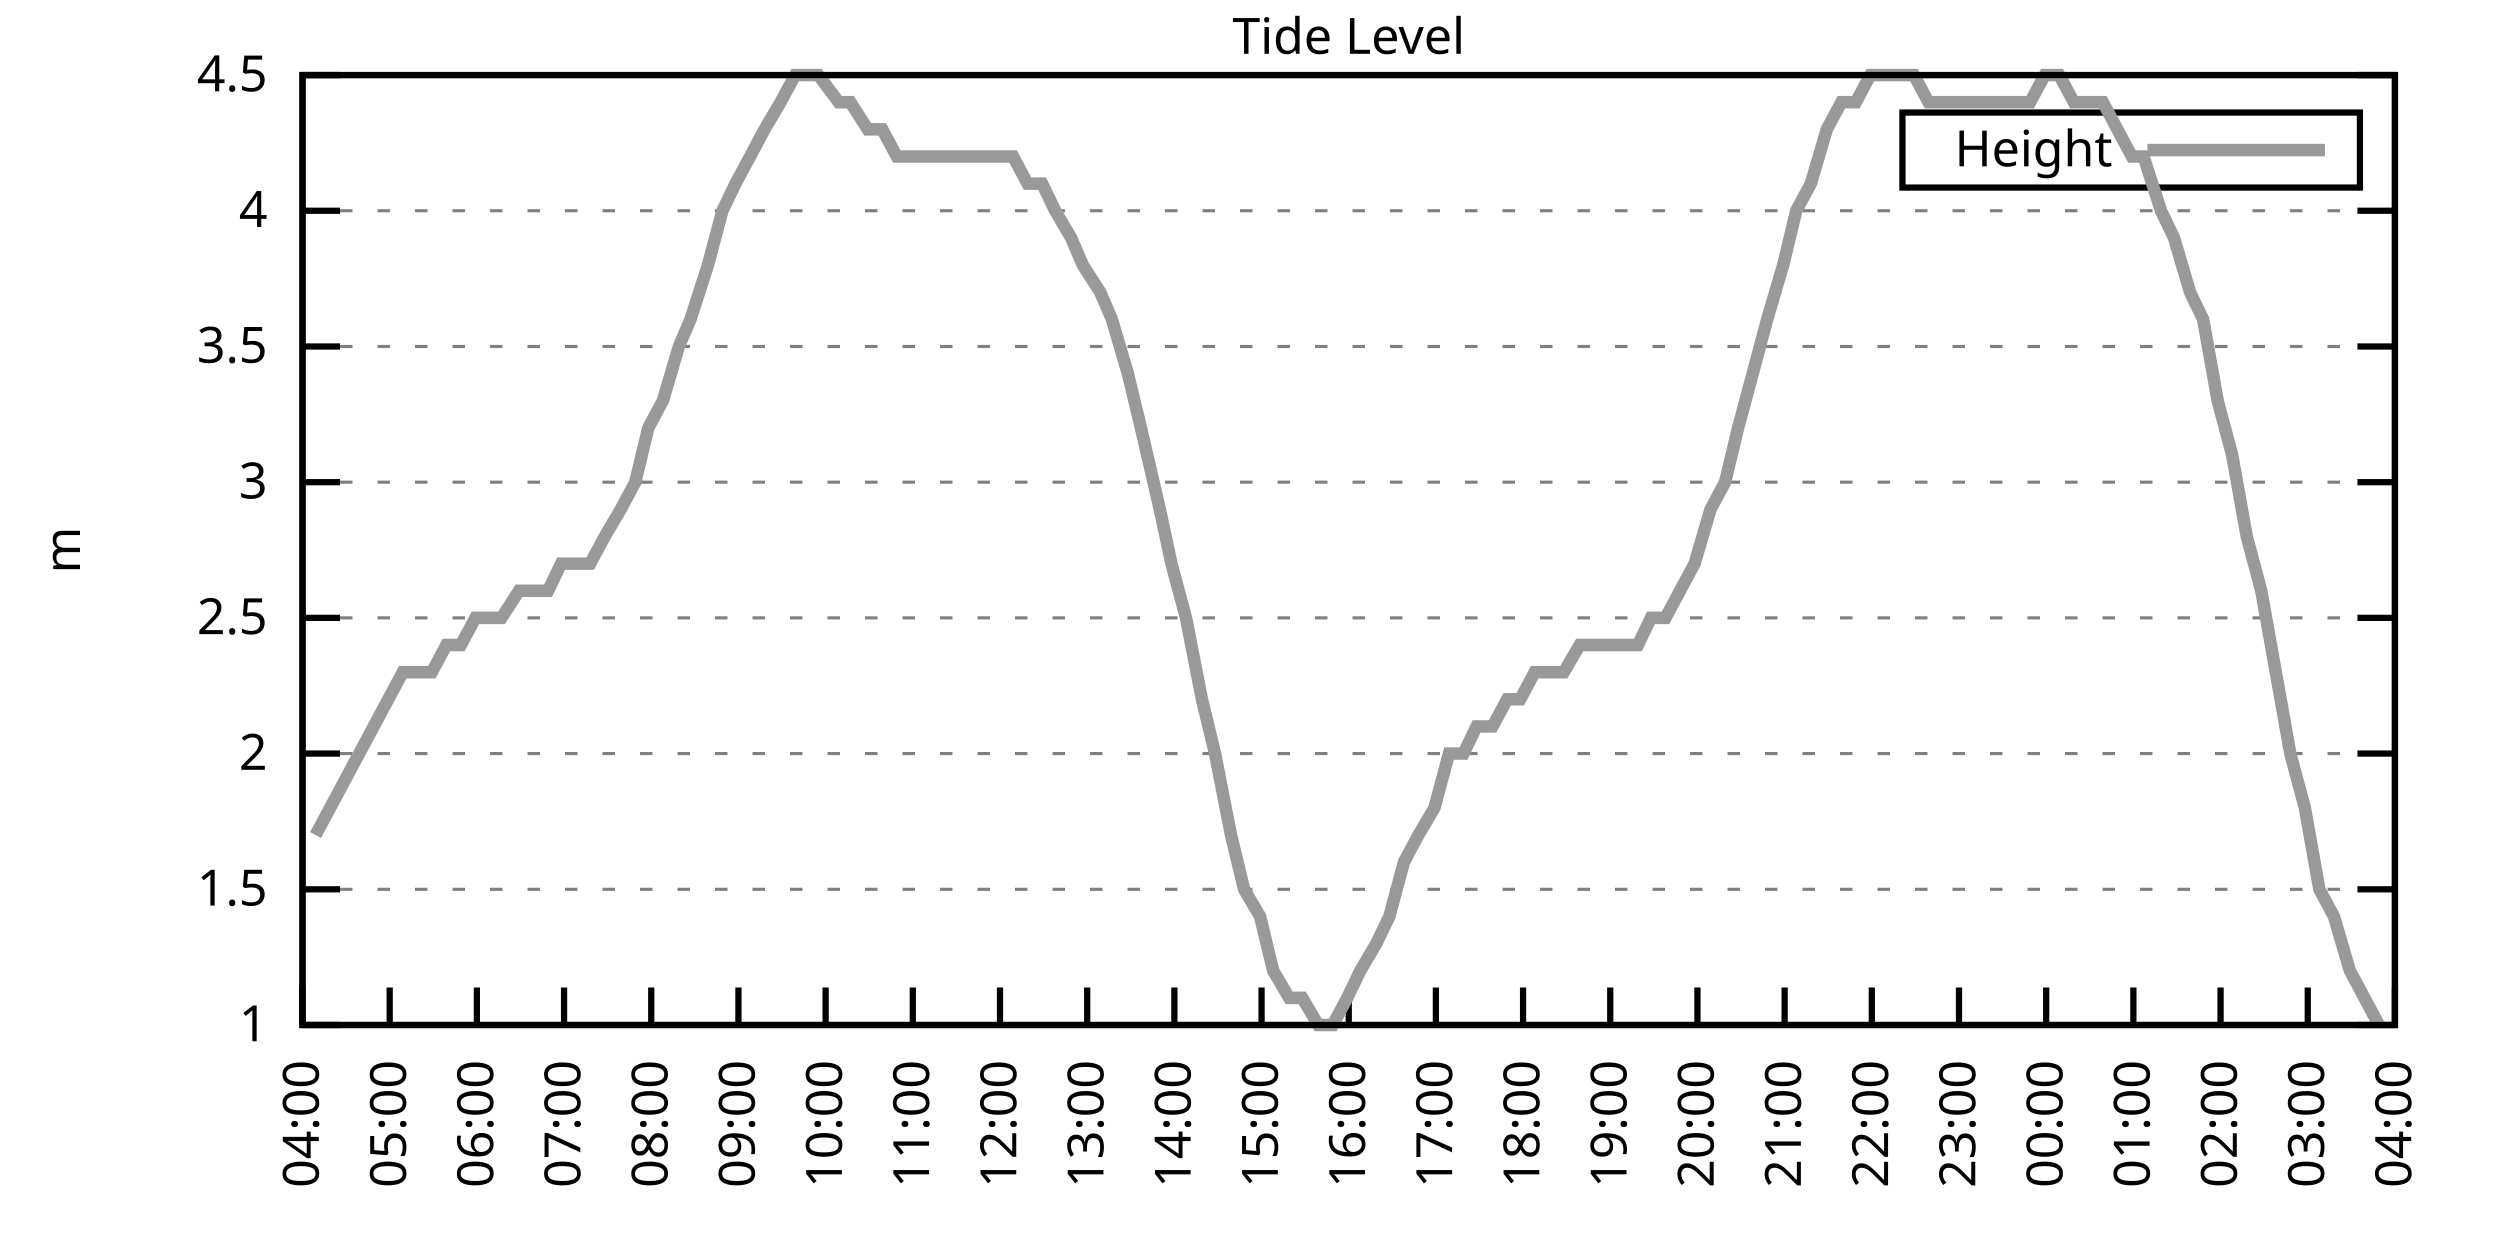
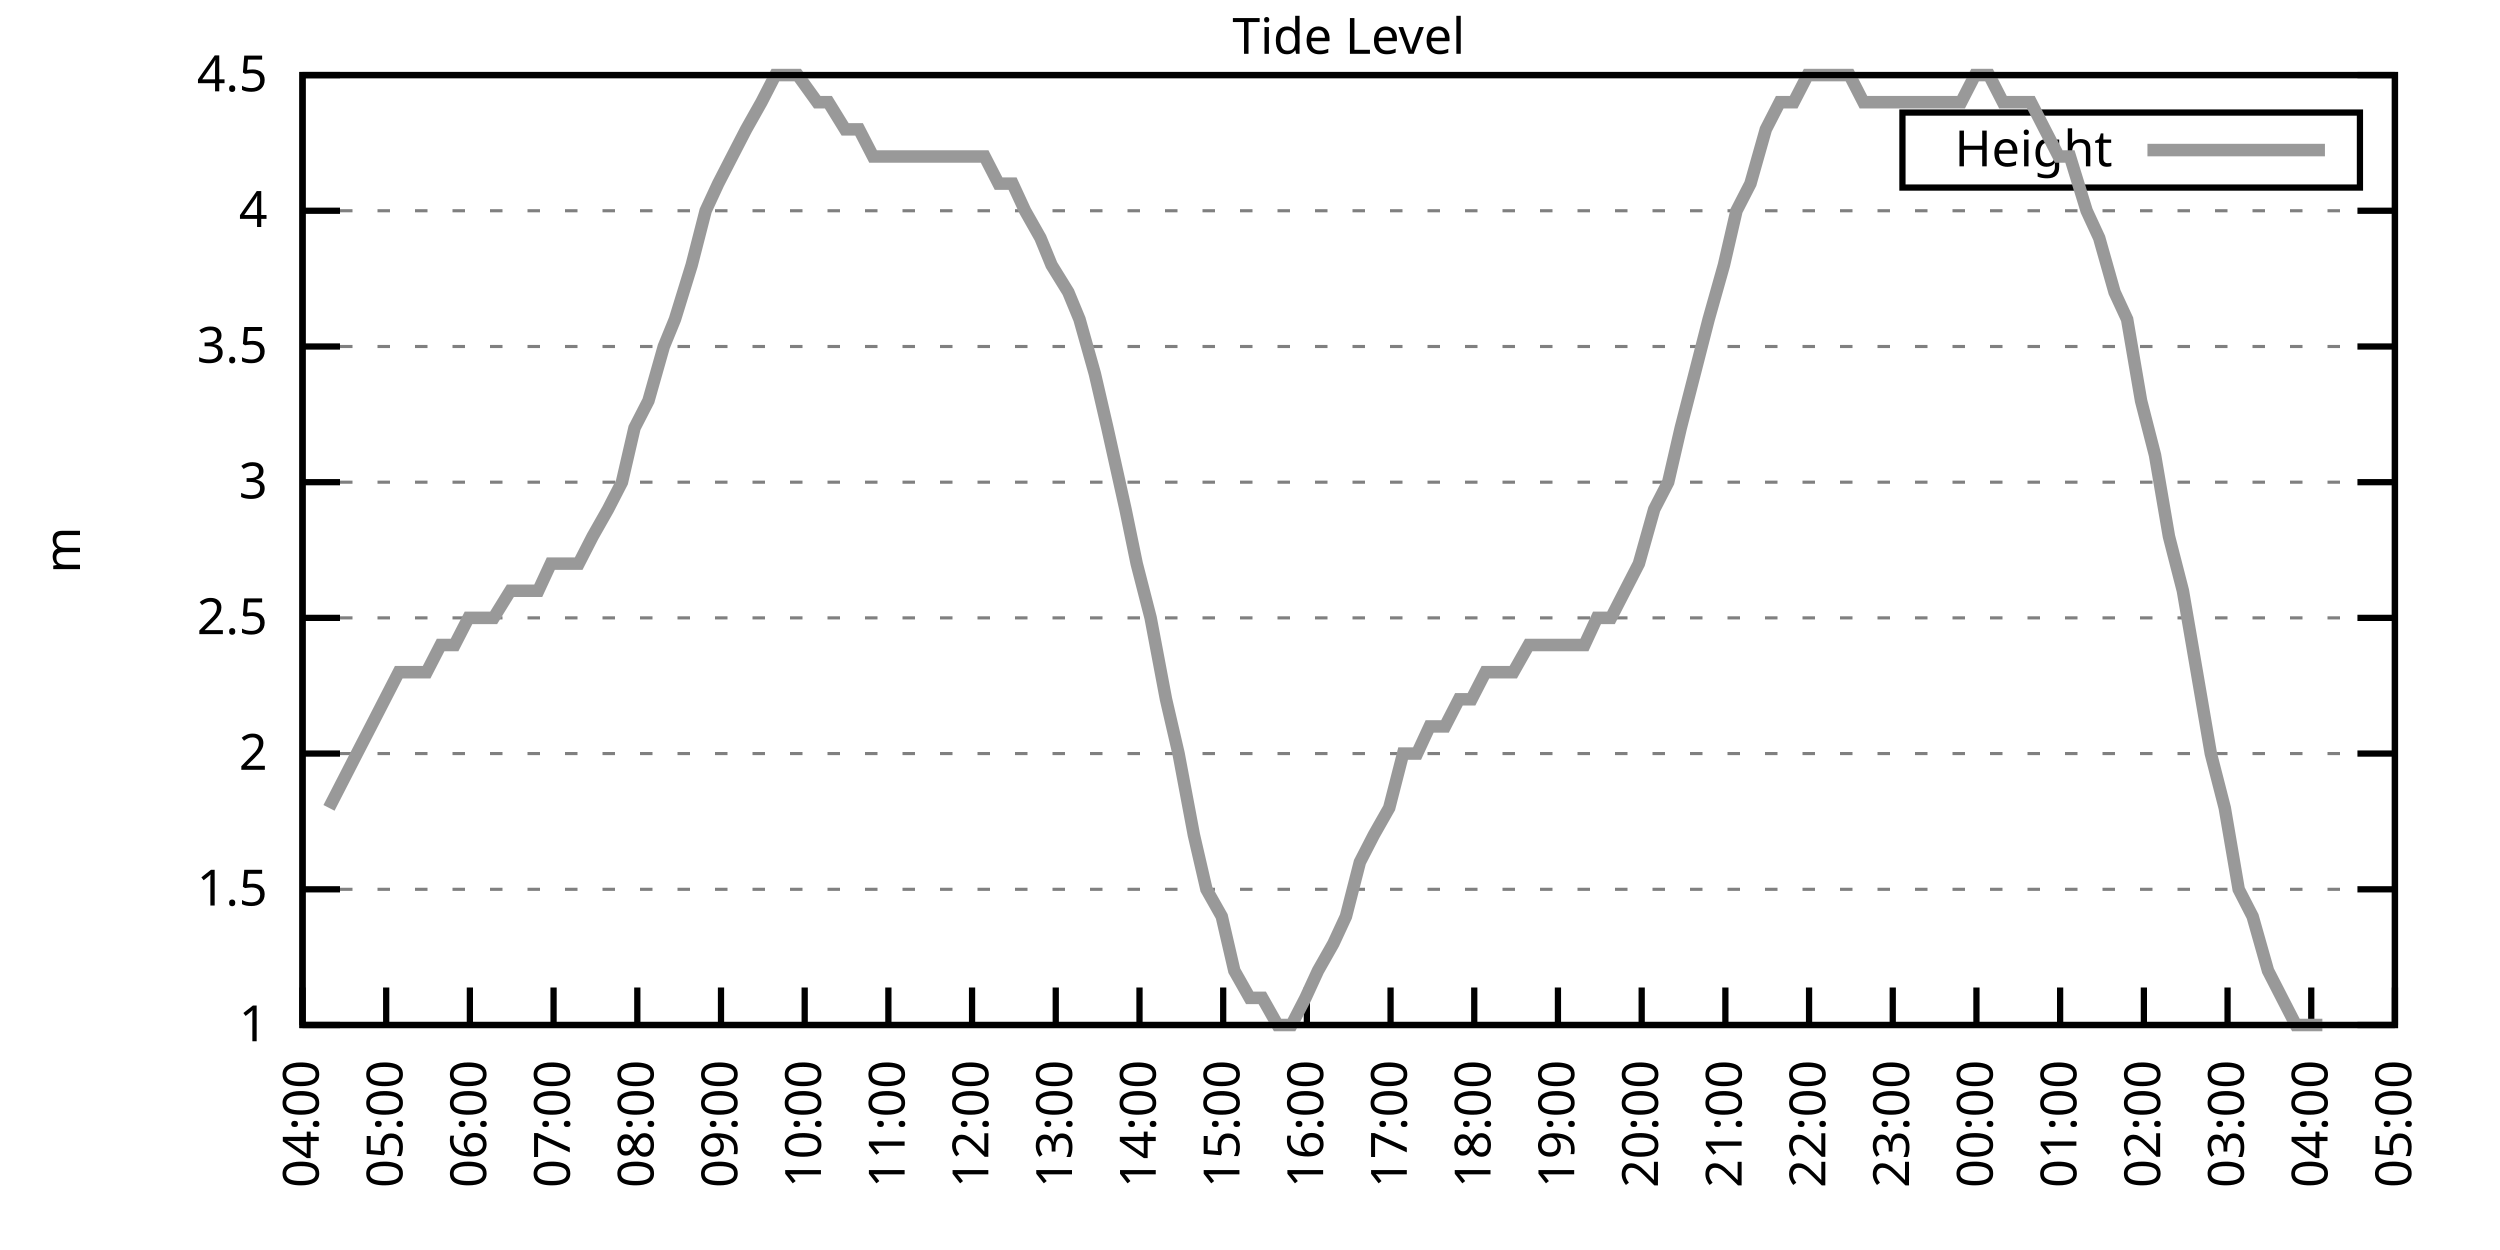
<svg xmlns="http://www.w3.org/2000/svg" xmlns:xlink="http://www.w3.org/1999/xlink" width="400" height="200" viewBox="0 0 400 200">
  <g id="gnuplot_canvas">
    <rect x="0" y="0" width="400" height="200" fill="none" />
    <defs>
      <circle id="gpDot" r="0.5" stroke-width="0.5" stroke="currentColor" />
      <path id="gpPt0" stroke-width="0.333" stroke="currentColor" d="M-1,0 h2 M0,-1 v2" />
      <path id="gpPt1" stroke-width="0.333" stroke="currentColor" d="M-1,-1 L1,1 M1,-1 L-1,1" />
      <path id="gpPt2" stroke-width="0.333" stroke="currentColor" d="M-1,0 L1,0 M0,-1 L0,1 M-1,-1 L1,1 M-1,1 L1,-1" />
      <rect id="gpPt3" stroke-width="0.333" stroke="currentColor" x="-1" y="-1" width="2" height="2" />
      <rect id="gpPt4" stroke-width="0.333" stroke="currentColor" fill="currentColor" x="-1" y="-1" width="2" height="2" />
      <circle id="gpPt5" stroke-width="0.333" stroke="currentColor" cx="0" cy="0" r="1" />
      <use xlink:href="#gpPt5" id="gpPt6" fill="currentColor" stroke="none" />
      <path id="gpPt7" stroke-width="0.333" stroke="currentColor" d="M0,-1.33 L-1.33,0.67 L1.33,0.67 z" />
      <use xlink:href="#gpPt7" id="gpPt8" fill="currentColor" stroke="none" />
      <use xlink:href="#gpPt7" id="gpPt9" stroke="currentColor" transform="rotate(180)" />
      <use xlink:href="#gpPt9" id="gpPt10" fill="currentColor" stroke="none" />
      <use xlink:href="#gpPt3" id="gpPt11" stroke="currentColor" transform="rotate(45)" />
      <use xlink:href="#gpPt11" id="gpPt12" fill="currentColor" stroke="none" />
      <path id="gpPt13" stroke-width="0.333" stroke="currentColor" d="M0,1.330 L1.265,0.411 L0.782,-1.067 L-0.782,-1.076 L-1.265,0.411 z" />
      <use xlink:href="#gpPt13" id="gpPt14" fill="currentColor" stroke="none" />
      <filter id="textbox" filterUnits="objectBoundingBox" x="0" y="0" height="1" width="1">
        <feFlood flood-color="white" flood-opacity="1" result="bgnd" />
        <feComposite in="SourceGraphic" in2="bgnd" operator="atop" />
      </filter>
      <filter id="greybox" filterUnits="objectBoundingBox" x="0" y="0" height="1" width="1">
        <feFlood flood-color="lightgrey" flood-opacity="1" result="grey" />
        <feComposite in="SourceGraphic" in2="grey" operator="atop" />
      </filter>
    </defs>
    <g fill="none" color="white" stroke="currentColor" stroke-width="1.00" stroke-linecap="butt" stroke-linejoin="miter">
</g>
    <g fill="none" color="black" stroke="currentColor" stroke-width="1.00" stroke-linecap="butt" stroke-linejoin="miter">
      <g stroke="none" shape-rendering="crispEdges">
        <polygon fill="rgb(255, 255, 255)" points="48.40,164.00 383.18,164.00 383.18,12.02 48.40,12.02 " />
      </g>
    </g>
    <g fill="none" color="black" stroke="currentColor" stroke-width="1.00" stroke-linecap="butt" stroke-linejoin="miter">
</g>
    <g fill="none" color="black" stroke="black" stroke-width="0.50" stroke-linecap="butt" stroke-linejoin="miter">
</g>
    <g fill="none" color="gray" stroke="currentColor" stroke-width="0.50" stroke-linecap="butt" stroke-linejoin="miter">
      <path stroke="gray" stroke-dasharray="2,4" class="gridline" d="M48.40,164.00 L383.19,164.00  " />
    </g>
    <g fill="none" color="gray" stroke="gray" stroke-width="1.00" stroke-linecap="butt" stroke-linejoin="miter">
</g>
    <g fill="none" color="black" stroke="currentColor" stroke-width="1.00" stroke-linecap="butt" stroke-linejoin="miter">
      <path stroke="black" d="M48.40,164.00 L54.40,164.00 M383.19,164.00 L377.19,164.00  " />
      <g transform="translate(42.80,166.60)" stroke="none" fill="black" font-family="Sans" font-size="8.00" text-anchor="end">
        <text>
          <tspan font-family="Sans"> 1</tspan>
        </text>
      </g>
    </g>
    <g fill="none" color="black" stroke="currentColor" stroke-width="1.00" stroke-linecap="butt" stroke-linejoin="miter">
</g>
    <g fill="none" color="black" stroke="black" stroke-width="0.50" stroke-linecap="butt" stroke-linejoin="miter">
</g>
    <g fill="none" color="gray" stroke="currentColor" stroke-width="0.50" stroke-linecap="butt" stroke-linejoin="miter">
      <path stroke="gray" stroke-dasharray="2,4" class="gridline" d="M48.40,142.29 L383.19,142.29  " />
    </g>
    <g fill="none" color="gray" stroke="gray" stroke-width="1.00" stroke-linecap="butt" stroke-linejoin="miter">
</g>
    <g fill="none" color="black" stroke="currentColor" stroke-width="1.00" stroke-linecap="butt" stroke-linejoin="miter">
      <path stroke="black" d="M48.40,142.29 L54.40,142.29 M383.19,142.29 L377.19,142.29  " />
      <g transform="translate(42.80,144.89)" stroke="none" fill="black" font-family="Sans" font-size="8.00" text-anchor="end">
        <text>
          <tspan font-family="Sans"> 1.5</tspan>
        </text>
      </g>
    </g>
    <g fill="none" color="black" stroke="currentColor" stroke-width="1.00" stroke-linecap="butt" stroke-linejoin="miter">
</g>
    <g fill="none" color="black" stroke="black" stroke-width="0.50" stroke-linecap="butt" stroke-linejoin="miter">
</g>
    <g fill="none" color="gray" stroke="currentColor" stroke-width="0.50" stroke-linecap="butt" stroke-linejoin="miter">
      <path stroke="gray" stroke-dasharray="2,4" class="gridline" d="M48.40,120.57 L383.19,120.57  " />
    </g>
    <g fill="none" color="gray" stroke="gray" stroke-width="1.00" stroke-linecap="butt" stroke-linejoin="miter">
</g>
    <g fill="none" color="black" stroke="currentColor" stroke-width="1.00" stroke-linecap="butt" stroke-linejoin="miter">
      <path stroke="black" d="M48.40,120.57 L54.40,120.57 M383.19,120.57 L377.19,120.57  " />
      <g transform="translate(42.80,123.17)" stroke="none" fill="black" font-family="Sans" font-size="8.00" text-anchor="end">
        <text>
          <tspan font-family="Sans"> 2</tspan>
        </text>
      </g>
    </g>
    <g fill="none" color="black" stroke="currentColor" stroke-width="1.00" stroke-linecap="butt" stroke-linejoin="miter">
</g>
    <g fill="none" color="black" stroke="black" stroke-width="0.50" stroke-linecap="butt" stroke-linejoin="miter">
</g>
    <g fill="none" color="gray" stroke="currentColor" stroke-width="0.50" stroke-linecap="butt" stroke-linejoin="miter">
      <path stroke="gray" stroke-dasharray="2,4" class="gridline" d="M48.40,98.86 L383.19,98.86  " />
    </g>
    <g fill="none" color="gray" stroke="gray" stroke-width="1.00" stroke-linecap="butt" stroke-linejoin="miter">
</g>
    <g fill="none" color="black" stroke="currentColor" stroke-width="1.00" stroke-linecap="butt" stroke-linejoin="miter">
      <path stroke="black" d="M48.40,98.86 L54.40,98.86 M383.19,98.86 L377.19,98.86  " />
      <g transform="translate(42.80,101.46)" stroke="none" fill="black" font-family="Sans" font-size="8.00" text-anchor="end">
        <text>
          <tspan font-family="Sans"> 2.5</tspan>
        </text>
      </g>
    </g>
    <g fill="none" color="black" stroke="currentColor" stroke-width="1.00" stroke-linecap="butt" stroke-linejoin="miter">
</g>
    <g fill="none" color="black" stroke="black" stroke-width="0.50" stroke-linecap="butt" stroke-linejoin="miter">
</g>
    <g fill="none" color="gray" stroke="currentColor" stroke-width="0.50" stroke-linecap="butt" stroke-linejoin="miter">
      <path stroke="gray" stroke-dasharray="2,4" class="gridline" d="M48.40,77.15 L383.19,77.15  " />
    </g>
    <g fill="none" color="gray" stroke="gray" stroke-width="1.00" stroke-linecap="butt" stroke-linejoin="miter">
</g>
    <g fill="none" color="black" stroke="currentColor" stroke-width="1.00" stroke-linecap="butt" stroke-linejoin="miter">
      <path stroke="black" d="M48.40,77.15 L54.40,77.15 M383.19,77.15 L377.19,77.15  " />
      <g transform="translate(42.80,79.75)" stroke="none" fill="black" font-family="Sans" font-size="8.00" text-anchor="end">
        <text>
          <tspan font-family="Sans"> 3</tspan>
        </text>
      </g>
    </g>
    <g fill="none" color="black" stroke="currentColor" stroke-width="1.00" stroke-linecap="butt" stroke-linejoin="miter">
</g>
    <g fill="none" color="black" stroke="black" stroke-width="0.50" stroke-linecap="butt" stroke-linejoin="miter">
</g>
    <g fill="none" color="gray" stroke="currentColor" stroke-width="0.50" stroke-linecap="butt" stroke-linejoin="miter">
      <path stroke="gray" stroke-dasharray="2,4" class="gridline" d="M48.40,55.44 L383.19,55.44  " />
    </g>
    <g fill="none" color="gray" stroke="gray" stroke-width="1.00" stroke-linecap="butt" stroke-linejoin="miter">
</g>
    <g fill="none" color="black" stroke="currentColor" stroke-width="1.00" stroke-linecap="butt" stroke-linejoin="miter">
      <path stroke="black" d="M48.40,55.44 L54.40,55.44 M383.19,55.44 L377.19,55.44  " />
      <g transform="translate(42.80,58.04)" stroke="none" fill="black" font-family="Sans" font-size="8.00" text-anchor="end">
        <text>
          <tspan font-family="Sans"> 3.5</tspan>
        </text>
      </g>
    </g>
    <g fill="none" color="black" stroke="currentColor" stroke-width="1.00" stroke-linecap="butt" stroke-linejoin="miter">
</g>
    <g fill="none" color="black" stroke="black" stroke-width="0.50" stroke-linecap="butt" stroke-linejoin="miter">
</g>
    <g fill="none" color="gray" stroke="currentColor" stroke-width="0.50" stroke-linecap="butt" stroke-linejoin="miter">
      <path stroke="gray" stroke-dasharray="2,4" class="gridline" d="M48.40,33.72 L383.19,33.72  " />
    </g>
    <g fill="none" color="gray" stroke="gray" stroke-width="1.00" stroke-linecap="butt" stroke-linejoin="miter">
</g>
    <g fill="none" color="black" stroke="currentColor" stroke-width="1.00" stroke-linecap="butt" stroke-linejoin="miter">
      <path stroke="black" d="M48.40,33.72 L54.40,33.72 M383.19,33.72 L377.19,33.72  " />
      <g transform="translate(42.80,36.32)" stroke="none" fill="black" font-family="Sans" font-size="8.00" text-anchor="end">
        <text>
          <tspan font-family="Sans"> 4</tspan>
        </text>
      </g>
    </g>
    <g fill="none" color="black" stroke="currentColor" stroke-width="1.00" stroke-linecap="butt" stroke-linejoin="miter">
</g>
    <g fill="none" color="black" stroke="black" stroke-width="0.50" stroke-linecap="butt" stroke-linejoin="miter">
</g>
    <g fill="none" color="gray" stroke="currentColor" stroke-width="0.50" stroke-linecap="butt" stroke-linejoin="miter">
      <path stroke="gray" stroke-dasharray="2,4" class="gridline" d="M48.40,12.01 L383.19,12.01  " />
    </g>
    <g fill="none" color="gray" stroke="gray" stroke-width="1.00" stroke-linecap="butt" stroke-linejoin="miter">
</g>
    <g fill="none" color="black" stroke="currentColor" stroke-width="1.00" stroke-linecap="butt" stroke-linejoin="miter">
      <path stroke="black" d="M48.40,12.01 L54.40,12.01 M383.19,12.01 L377.19,12.01  " />
      <g transform="translate(42.80,14.61)" stroke="none" fill="black" font-family="Sans" font-size="8.00" text-anchor="end">
        <text>
          <tspan font-family="Sans"> 4.5</tspan>
        </text>
      </g>
    </g>
    <g fill="none" color="black" stroke="currentColor" stroke-width="1.00" stroke-linecap="butt" stroke-linejoin="miter">
      <path stroke="black" d="M48.40,164.00 L48.40,158.00  " />
      <g transform="translate(51.00,169.60) rotate(270.00)" stroke="none" fill="black" font-family="Sans" font-size="8.00" text-anchor="end">
        <text>
          <tspan font-family="Sans">04:00</tspan>
        </text>
      </g>
    </g>
    <g fill="none" color="black" stroke="currentColor" stroke-width="1.00" stroke-linecap="butt" stroke-linejoin="miter">
-       <path stroke="black" d="M62.35,164.00 L62.35,158.00  " />
-       <g transform="translate(64.95,169.60) rotate(270.00)" stroke="none" fill="black" font-family="Sans" font-size="8.00" text-anchor="end">
+       <path stroke="black" d="M61.79,164.00 L61.79,158.00  " />
+       <g transform="translate(64.39,169.60) rotate(270.00)" stroke="none" fill="black" font-family="Sans" font-size="8.00" text-anchor="end">
        <text>
          <tspan font-family="Sans">05:00</tspan>
        </text>
      </g>
    </g>
    <g fill="none" color="black" stroke="currentColor" stroke-width="1.00" stroke-linecap="butt" stroke-linejoin="miter">
-       <path stroke="black" d="M76.30,164.00 L76.30,158.00  " />
-       <g transform="translate(78.90,169.60) rotate(270.00)" stroke="none" fill="black" font-family="Sans" font-size="8.00" text-anchor="end">
+       <path stroke="black" d="M75.18,164.00 L75.18,158.00  " />
+       <g transform="translate(77.78,169.60) rotate(270.00)" stroke="none" fill="black" font-family="Sans" font-size="8.00" text-anchor="end">
        <text>
          <tspan font-family="Sans">06:00</tspan>
        </text>
      </g>
    </g>
    <g fill="none" color="black" stroke="currentColor" stroke-width="1.00" stroke-linecap="butt" stroke-linejoin="miter">
-       <path stroke="black" d="M90.25,164.00 L90.25,158.00  " />
-       <g transform="translate(92.85,169.60) rotate(270.00)" stroke="none" fill="black" font-family="Sans" font-size="8.00" text-anchor="end">
+       <path stroke="black" d="M88.57,164.00 L88.57,158.00  " />
+       <g transform="translate(91.17,169.60) rotate(270.00)" stroke="none" fill="black" font-family="Sans" font-size="8.00" text-anchor="end">
        <text>
          <tspan font-family="Sans">07:00</tspan>
        </text>
      </g>
    </g>
    <g fill="none" color="black" stroke="currentColor" stroke-width="1.00" stroke-linecap="butt" stroke-linejoin="miter">
-       <path stroke="black" d="M104.20,164.00 L104.20,158.00  " />
-       <g transform="translate(106.80,169.60) rotate(270.00)" stroke="none" fill="black" font-family="Sans" font-size="8.00" text-anchor="end">
+       <path stroke="black" d="M101.97,164.00 L101.97,158.00  " />
+       <g transform="translate(104.57,169.60) rotate(270.00)" stroke="none" fill="black" font-family="Sans" font-size="8.00" text-anchor="end">
        <text>
          <tspan font-family="Sans">08:00</tspan>
        </text>
      </g>
    </g>
    <g fill="none" color="black" stroke="currentColor" stroke-width="1.00" stroke-linecap="butt" stroke-linejoin="miter">
-       <path stroke="black" d="M118.15,164.00 L118.15,158.00  " />
-       <g transform="translate(120.75,169.60) rotate(270.00)" stroke="none" fill="black" font-family="Sans" font-size="8.00" text-anchor="end">
+       <path stroke="black" d="M115.36,164.00 L115.36,158.00  " />
+       <g transform="translate(117.96,169.60) rotate(270.00)" stroke="none" fill="black" font-family="Sans" font-size="8.00" text-anchor="end">
        <text>
          <tspan font-family="Sans">09:00</tspan>
        </text>
      </g>
    </g>
    <g fill="none" color="black" stroke="currentColor" stroke-width="1.00" stroke-linecap="butt" stroke-linejoin="miter">
-       <path stroke="black" d="M132.10,164.00 L132.10,158.00  " />
-       <g transform="translate(134.70,169.60) rotate(270.00)" stroke="none" fill="black" font-family="Sans" font-size="8.00" text-anchor="end">
+       <path stroke="black" d="M128.75,164.00 L128.75,158.00  " />
+       <g transform="translate(131.35,169.60) rotate(270.00)" stroke="none" fill="black" font-family="Sans" font-size="8.00" text-anchor="end">
        <text>
          <tspan font-family="Sans">10:00</tspan>
        </text>
      </g>
    </g>
    <g fill="none" color="black" stroke="currentColor" stroke-width="1.00" stroke-linecap="butt" stroke-linejoin="miter">
-       <path stroke="black" d="M146.05,164.00 L146.05,158.00  " />
-       <g transform="translate(148.65,169.60) rotate(270.00)" stroke="none" fill="black" font-family="Sans" font-size="8.00" text-anchor="end">
+       <path stroke="black" d="M142.14,164.00 L142.14,158.00  " />
+       <g transform="translate(144.74,169.60) rotate(270.00)" stroke="none" fill="black" font-family="Sans" font-size="8.00" text-anchor="end">
        <text>
          <tspan font-family="Sans">11:00</tspan>
        </text>
      </g>
    </g>
    <g fill="none" color="black" stroke="currentColor" stroke-width="1.00" stroke-linecap="butt" stroke-linejoin="miter">
-       <path stroke="black" d="M160.00,164.00 L160.00,158.00  " />
-       <g transform="translate(162.60,169.60) rotate(270.00)" stroke="none" fill="black" font-family="Sans" font-size="8.00" text-anchor="end">
+       <path stroke="black" d="M155.53,164.00 L155.53,158.00  " />
+       <g transform="translate(158.13,169.60) rotate(270.00)" stroke="none" fill="black" font-family="Sans" font-size="8.00" text-anchor="end">
        <text>
          <tspan font-family="Sans">12:00</tspan>
        </text>
      </g>
    </g>
    <g fill="none" color="black" stroke="currentColor" stroke-width="1.00" stroke-linecap="butt" stroke-linejoin="miter">
-       <path stroke="black" d="M173.95,164.00 L173.95,158.00  " />
-       <g transform="translate(176.55,169.60) rotate(270.00)" stroke="none" fill="black" font-family="Sans" font-size="8.00" text-anchor="end">
+       <path stroke="black" d="M168.92,164.00 L168.92,158.00  " />
+       <g transform="translate(171.52,169.60) rotate(270.00)" stroke="none" fill="black" font-family="Sans" font-size="8.00" text-anchor="end">
        <text>
          <tspan font-family="Sans">13:00</tspan>
        </text>
      </g>
    </g>
    <g fill="none" color="black" stroke="currentColor" stroke-width="1.00" stroke-linecap="butt" stroke-linejoin="miter">
-       <path stroke="black" d="M187.90,164.00 L187.90,158.00  " />
-       <g transform="translate(190.50,169.60) rotate(270.00)" stroke="none" fill="black" font-family="Sans" font-size="8.00" text-anchor="end">
+       <path stroke="black" d="M182.32,164.00 L182.32,158.00  " />
+       <g transform="translate(184.92,169.60) rotate(270.00)" stroke="none" fill="black" font-family="Sans" font-size="8.00" text-anchor="end">
        <text>
          <tspan font-family="Sans">14:00</tspan>
        </text>
      </g>
    </g>
    <g fill="none" color="black" stroke="currentColor" stroke-width="1.00" stroke-linecap="butt" stroke-linejoin="miter">
-       <path stroke="black" d="M201.85,164.00 L201.85,158.00  " />
-       <g transform="translate(204.45,169.60) rotate(270.00)" stroke="none" fill="black" font-family="Sans" font-size="8.00" text-anchor="end">
+       <path stroke="black" d="M195.71,164.00 L195.71,158.00  " />
+       <g transform="translate(198.31,169.60) rotate(270.00)" stroke="none" fill="black" font-family="Sans" font-size="8.00" text-anchor="end">
        <text>
          <tspan font-family="Sans">15:00</tspan>
        </text>
      </g>
    </g>
    <g fill="none" color="black" stroke="currentColor" stroke-width="1.00" stroke-linecap="butt" stroke-linejoin="miter">
-       <path stroke="black" d="M215.80,164.00 L215.80,158.00  " />
-       <g transform="translate(218.40,169.60) rotate(270.00)" stroke="none" fill="black" font-family="Sans" font-size="8.00" text-anchor="end">
+       <path stroke="black" d="M209.10,164.00 L209.10,158.00  " />
+       <g transform="translate(211.70,169.60) rotate(270.00)" stroke="none" fill="black" font-family="Sans" font-size="8.00" text-anchor="end">
        <text>
          <tspan font-family="Sans">16:00</tspan>
        </text>
      </g>
    </g>
    <g fill="none" color="black" stroke="currentColor" stroke-width="1.00" stroke-linecap="butt" stroke-linejoin="miter">
-       <path stroke="black" d="M229.74,164.00 L229.74,158.00  " />
-       <g transform="translate(232.34,169.60) rotate(270.00)" stroke="none" fill="black" font-family="Sans" font-size="8.00" text-anchor="end">
+       <path stroke="black" d="M222.49,164.00 L222.49,158.00  " />
+       <g transform="translate(225.09,169.60) rotate(270.00)" stroke="none" fill="black" font-family="Sans" font-size="8.00" text-anchor="end">
        <text>
          <tspan font-family="Sans">17:00</tspan>
        </text>
      </g>
    </g>
    <g fill="none" color="black" stroke="currentColor" stroke-width="1.00" stroke-linecap="butt" stroke-linejoin="miter">
-       <path stroke="black" d="M243.69,164.00 L243.69,158.00  " />
-       <g transform="translate(246.29,169.60) rotate(270.00)" stroke="none" fill="black" font-family="Sans" font-size="8.00" text-anchor="end">
+       <path stroke="black" d="M235.88,164.00 L235.88,158.00  " />
+       <g transform="translate(238.48,169.60) rotate(270.00)" stroke="none" fill="black" font-family="Sans" font-size="8.00" text-anchor="end">
        <text>
          <tspan font-family="Sans">18:00</tspan>
        </text>
      </g>
    </g>
    <g fill="none" color="black" stroke="currentColor" stroke-width="1.00" stroke-linecap="butt" stroke-linejoin="miter">
-       <path stroke="black" d="M257.64,164.00 L257.64,158.00  " />
-       <g transform="translate(260.24,169.60) rotate(270.00)" stroke="none" fill="black" font-family="Sans" font-size="8.00" text-anchor="end">
+       <path stroke="black" d="M249.27,164.00 L249.27,158.00  " />
+       <g transform="translate(251.87,169.60) rotate(270.00)" stroke="none" fill="black" font-family="Sans" font-size="8.00" text-anchor="end">
        <text>
          <tspan font-family="Sans">19:00</tspan>
        </text>
      </g>
    </g>
    <g fill="none" color="black" stroke="currentColor" stroke-width="1.00" stroke-linecap="butt" stroke-linejoin="miter">
-       <path stroke="black" d="M271.59,164.00 L271.59,158.00  " />
-       <g transform="translate(274.19,169.60) rotate(270.00)" stroke="none" fill="black" font-family="Sans" font-size="8.00" text-anchor="end">
+       <path stroke="black" d="M262.67,164.00 L262.67,158.00  " />
+       <g transform="translate(265.27,169.60) rotate(270.00)" stroke="none" fill="black" font-family="Sans" font-size="8.00" text-anchor="end">
        <text>
          <tspan font-family="Sans">20:00</tspan>
        </text>
      </g>
    </g>
    <g fill="none" color="black" stroke="currentColor" stroke-width="1.00" stroke-linecap="butt" stroke-linejoin="miter">
-       <path stroke="black" d="M285.54,164.00 L285.54,158.00  " />
-       <g transform="translate(288.14,169.60) rotate(270.00)" stroke="none" fill="black" font-family="Sans" font-size="8.00" text-anchor="end">
+       <path stroke="black" d="M276.06,164.00 L276.06,158.00  " />
+       <g transform="translate(278.66,169.60) rotate(270.00)" stroke="none" fill="black" font-family="Sans" font-size="8.00" text-anchor="end">
        <text>
          <tspan font-family="Sans">21:00</tspan>
        </text>
      </g>
    </g>
    <g fill="none" color="black" stroke="currentColor" stroke-width="1.00" stroke-linecap="butt" stroke-linejoin="miter">
-       <path stroke="black" d="M299.49,164.00 L299.49,158.00  " />
-       <g transform="translate(302.09,169.60) rotate(270.00)" stroke="none" fill="black" font-family="Sans" font-size="8.00" text-anchor="end">
+       <path stroke="black" d="M289.45,164.00 L289.45,158.00  " />
+       <g transform="translate(292.05,169.60) rotate(270.00)" stroke="none" fill="black" font-family="Sans" font-size="8.00" text-anchor="end">
        <text>
          <tspan font-family="Sans">22:00</tspan>
        </text>
      </g>
    </g>
    <g fill="none" color="black" stroke="currentColor" stroke-width="1.00" stroke-linecap="butt" stroke-linejoin="miter">
-       <path stroke="black" d="M313.44,164.00 L313.44,158.00  " />
-       <g transform="translate(316.04,169.60) rotate(270.00)" stroke="none" fill="black" font-family="Sans" font-size="8.00" text-anchor="end">
+       <path stroke="black" d="M302.84,164.00 L302.84,158.00  " />
+       <g transform="translate(305.44,169.60) rotate(270.00)" stroke="none" fill="black" font-family="Sans" font-size="8.00" text-anchor="end">
        <text>
          <tspan font-family="Sans">23:00</tspan>
        </text>
      </g>
    </g>
    <g fill="none" color="black" stroke="currentColor" stroke-width="1.00" stroke-linecap="butt" stroke-linejoin="miter">
-       <path stroke="black" d="M327.39,164.00 L327.39,158.00  " />
-       <g transform="translate(329.99,169.60) rotate(270.00)" stroke="none" fill="black" font-family="Sans" font-size="8.00" text-anchor="end">
+       <path stroke="black" d="M316.23,164.00 L316.23,158.00  " />
+       <g transform="translate(318.83,169.60) rotate(270.00)" stroke="none" fill="black" font-family="Sans" font-size="8.00" text-anchor="end">
        <text>
          <tspan font-family="Sans">00:00</tspan>
        </text>
      </g>
    </g>
    <g fill="none" color="black" stroke="currentColor" stroke-width="1.00" stroke-linecap="butt" stroke-linejoin="miter">
-       <path stroke="black" d="M341.34,164.00 L341.34,158.00  " />
-       <g transform="translate(343.94,169.60) rotate(270.00)" stroke="none" fill="black" font-family="Sans" font-size="8.00" text-anchor="end">
+       <path stroke="black" d="M329.62,164.00 L329.62,158.00  " />
+       <g transform="translate(332.22,169.60) rotate(270.00)" stroke="none" fill="black" font-family="Sans" font-size="8.00" text-anchor="end">
        <text>
          <tspan font-family="Sans">01:00</tspan>
        </text>
      </g>
    </g>
    <g fill="none" color="black" stroke="currentColor" stroke-width="1.00" stroke-linecap="butt" stroke-linejoin="miter">
-       <path stroke="black" d="M355.29,164.00 L355.29,158.00  " />
-       <g transform="translate(357.89,169.60) rotate(270.00)" stroke="none" fill="black" font-family="Sans" font-size="8.00" text-anchor="end">
+       <path stroke="black" d="M343.02,164.00 L343.02,158.00  " />
+       <g transform="translate(345.62,169.60) rotate(270.00)" stroke="none" fill="black" font-family="Sans" font-size="8.00" text-anchor="end">
        <text>
          <tspan font-family="Sans">02:00</tspan>
        </text>
      </g>
    </g>
    <g fill="none" color="black" stroke="currentColor" stroke-width="1.00" stroke-linecap="butt" stroke-linejoin="miter">
-       <path stroke="black" d="M369.24,164.00 L369.24,158.00  " />
-       <g transform="translate(371.84,169.60) rotate(270.00)" stroke="none" fill="black" font-family="Sans" font-size="8.00" text-anchor="end">
+       <path stroke="black" d="M356.41,164.00 L356.41,158.00  " />
+       <g transform="translate(359.01,169.60) rotate(270.00)" stroke="none" fill="black" font-family="Sans" font-size="8.00" text-anchor="end">
        <text>
          <tspan font-family="Sans">03:00</tspan>
+         </text>
+       </g>
+     </g>
+     <g fill="none" color="black" stroke="currentColor" stroke-width="1.00" stroke-linecap="butt" stroke-linejoin="miter">
+       <path stroke="black" d="M369.80,164.00 L369.80,158.00  " />
+       <g transform="translate(372.40,169.60) rotate(270.00)" stroke="none" fill="black" font-family="Sans" font-size="8.00" text-anchor="end">
+         <text>
+           <tspan font-family="Sans">04:00</tspan>
        </text>
      </g>
    </g>
    <g fill="none" color="black" stroke="currentColor" stroke-width="1.00" stroke-linecap="butt" stroke-linejoin="miter">
      <path stroke="black" d="M383.19,164.00 L383.19,158.00  " />
      <g transform="translate(385.79,169.60) rotate(270.00)" stroke="none" fill="black" font-family="Sans" font-size="8.00" text-anchor="end">
        <text>
-           <tspan font-family="Sans">04:00</tspan>
+           <tspan font-family="Sans">05:00</tspan>
        </text>
      </g>
    </g>
    <g fill="none" color="black" stroke="currentColor" stroke-width="1.00" stroke-linecap="butt" stroke-linejoin="miter">
</g>
    <g fill="none" color="black" stroke="currentColor" stroke-width="1.00" stroke-linecap="butt" stroke-linejoin="miter">
      <path stroke="black" d="M48.40,12.01 L48.40,164.00 L383.19,164.00 L383.19,12.01 L48.40,12.01 Z  " />
    </g>
    <g fill="none" color="black" stroke="currentColor" stroke-width="1.00" stroke-linecap="butt" stroke-linejoin="miter">
</g>
    <g fill="none" color="black" stroke="currentColor" stroke-width="1.00" stroke-linecap="butt" stroke-linejoin="miter">
      <path stroke="black" d="M304.39,30.01 L304.39,18.01 L377.59,18.01 L377.59,30.01 L304.39,30.01 Z  " />
    </g>
    <g id="Tide_level_plot_1">
      <g fill="none" color="white" stroke="black" stroke-width="2.00" stroke-linecap="butt" stroke-linejoin="miter">
</g>
      <g fill="none" color="black" stroke="currentColor" stroke-width="2.00" stroke-linecap="butt" stroke-linejoin="miter">
        <g transform="translate(337.99,26.61)" stroke="none" fill="black" font-family="Sans" font-size="8.00" text-anchor="end">
          <text>
            <tspan font-family="Sans">Height</tspan>
          </text>
        </g>
      </g>
      <g fill="none" color="black" stroke="currentColor" stroke-width="2.00" stroke-linecap="butt" stroke-linejoin="miter">
-         <path stroke="rgb(153, 153, 153)" d="M343.59,24.01 L371.99,24.01 M50.49,133.60 L52.82,129.26 L55.14,124.92 L57.47,120.57 L59.79,116.23 L64.44,107.55   L66.77,107.55 L69.09,107.55 L71.42,103.20 L73.74,103.20 L76.07,98.86 L78.16,98.86 L80.25,98.86 L83.04,94.52   L85.37,94.52 L87.69,94.52 L89.78,90.18 L92.11,90.18 L94.43,90.18 L96.76,85.83 L99.32,81.49 L101.64,77.15   L103.73,68.46 L106.06,64.12 L108.62,55.44 L110.48,51.09 L113.27,42.41 L115.59,33.72 L117.68,29.38 L120.01,25.04   L122.33,20.70 L124.89,16.35 L127.22,12.01 L129.54,12.01 L130.94,12.01 L134.19,16.35 L136.05,16.35 L138.84,20.70   L141.16,20.70 L143.49,25.04 L145.58,25.04 L147.67,25.04 L150.46,25.04 L152.56,25.04 L154.88,25.04 L157.44,25.04   L159.76,25.04 L162.09,25.04 L164.41,29.38 L166.74,29.38 L168.83,33.72 L171.39,38.07 L173.25,42.41 L176.04,46.75   L177.90,51.09 L180.46,59.78 L182.55,68.46 L185.57,81.49 L187.43,90.18 L189.76,98.86 L192.31,111.89 L194.41,120.57   L196.96,133.60 L199.06,142.29 L201.61,146.63 L203.71,155.31 L206.26,159.66 L208.36,159.66 L210.91,164.00 L213.24,164.00   L215.56,159.66 L217.65,155.31 L220.21,150.97 L222.30,146.63 L224.63,137.94 L226.95,133.60 L229.51,129.26 L231.84,120.57   L234.16,120.57 L236.25,116.23 L238.81,116.23 L241.14,111.89 L243.23,111.89 L245.55,107.55 L248.11,107.55 L250.20,107.55   L252.76,103.20 L255.09,103.20 L257.41,103.20 L259.74,103.20 L262.06,103.20 L264.15,98.86 L266.48,98.86 L268.80,94.52   L271.13,90.18 L273.69,81.49 L276.01,77.15 L278.10,68.46 L280.43,59.78 L282.75,51.09 L285.31,42.41 L287.40,33.72   L289.73,29.38 L292.29,20.70 L294.61,16.35 L296.94,16.35 L299.26,12.01 L301.58,12.01 L303.91,12.01 L306.23,12.01   L308.56,16.35 L310.88,16.35 L313.21,16.35 L315.30,16.35 L317.63,16.35 L320.18,16.35 L322.51,16.35 L324.83,16.35   L327.16,12.01 L329.48,12.01 L331.81,16.35 L334.13,16.35 L336.46,16.35 L338.78,20.70 L341.11,25.04 L342.97,25.04   L345.76,33.72 L347.85,38.07 L350.41,46.75 L352.50,51.09 L354.83,64.12 L357.15,72.81 L359.48,85.83 L361.80,94.52   L364.13,107.55 L366.45,120.57 L368.78,129.26 L371.10,142.29 L373.43,146.63 L375.98,155.31 L378.31,159.66 L380.63,164.00    " />
+         <path stroke="rgb(153, 153, 153)" d="M343.59,24.01 L371.99,24.01 M52.64,129.26 L54.87,124.92 L57.10,120.57 L59.34,116.23 L63.80,107.55 L66.03,107.55   L68.26,107.55 L70.50,103.20 L72.73,103.20 L74.96,98.86 L76.97,98.86 L78.98,98.86 L81.66,94.52 L83.89,94.52   L86.12,94.52 L88.13,90.18 L90.36,90.18 L92.59,90.18 L94.82,85.83 L97.28,81.49 L99.51,77.15 L101.52,68.46   L103.75,64.12 L106.21,55.44 L107.99,51.09 L110.67,42.41 L112.90,33.72 L114.91,29.38 L117.14,25.04 L119.38,20.70   L121.83,16.35 L124.06,12.01 L126.29,12.01 L127.63,12.01 L130.76,16.35 L132.54,16.35 L135.22,20.70 L137.45,20.70   L139.69,25.04 L141.69,25.04 L143.70,25.04 L146.38,25.04 L148.39,25.04 L150.62,25.04 L153.08,25.04 L155.31,25.04   L157.54,25.04 L159.77,29.38 L162.01,29.38 L164.01,33.72 L166.47,38.07 L168.25,42.41 L170.93,46.75 L172.72,51.09   L175.17,59.78 L177.18,68.46 L180.08,81.49 L181.87,90.18 L184.10,98.86 L186.56,111.89 L188.57,120.57 L191.02,133.60   L193.03,142.29 L195.48,146.63 L197.49,155.31 L199.95,159.66 L201.96,159.66 L204.41,164.00 L206.64,164.00 L208.88,159.66   L210.88,155.31 L213.34,150.97 L215.35,146.63 L217.58,137.94 L219.81,133.60 L222.27,129.26 L224.50,120.57 L226.73,120.57   L228.74,116.23 L231.20,116.23 L233.43,111.89 L235.44,111.89 L237.67,107.55 L240.12,107.55 L242.13,107.55 L244.59,103.20   L246.82,103.20 L249.05,103.20 L251.28,103.20 L253.51,103.20 L255.52,98.86 L257.76,98.86 L259.99,94.52 L262.22,90.18   L264.67,81.49 L266.91,77.15 L268.92,68.46 L271.15,59.78 L273.38,51.09 L275.83,42.41 L277.84,33.72 L280.07,29.38   L282.53,20.70 L284.76,16.35 L286.99,16.35 L289.23,12.01 L291.46,12.01 L293.69,12.01 L295.92,12.01 L298.15,16.35   L300.39,16.35 L302.62,16.35 L304.63,16.35 L306.86,16.35 L309.31,16.35 L311.54,16.35 L313.78,16.35 L316.01,12.01   L318.24,12.01 L320.47,16.35 L322.70,16.35 L324.94,16.35 L327.17,20.70 L329.40,25.04 L331.19,25.04 L333.86,33.72   L335.87,38.07 L338.33,46.75 L340.34,51.09 L342.57,64.12 L344.80,72.81 L347.03,85.83 L349.26,94.52 L351.50,107.55   L353.73,120.57 L355.96,129.26 L358.19,142.29 L360.42,146.63 L362.88,155.31 L365.11,159.66 L367.34,164.00 L369.35,164.00   L371.58,164.00  " />
      </g>
    </g>
    <g fill="none" color="black" stroke="currentColor" stroke-width="2.00" stroke-linecap="butt" stroke-linejoin="miter">
</g>
    <g fill="none" color="black" stroke="black" stroke-width="1.00" stroke-linecap="butt" stroke-linejoin="miter">
</g>
    <g fill="none" color="black" stroke="currentColor" stroke-width="1.00" stroke-linecap="butt" stroke-linejoin="miter">
      <path stroke="black" d="M48.40,12.01 L48.40,164.00 L383.19,164.00 L383.19,12.01 L48.40,12.01 Z  " />
      <g transform="translate(12.80,88.01) rotate(270.00)" stroke="none" fill="black" font-family="Sans" font-size="8.00" text-anchor="middle">
        <text>
          <tspan font-family="Sans">m</tspan>
        </text>
      </g>
    </g>
    <g fill="none" color="black" stroke="currentColor" stroke-width="1.00" stroke-linecap="butt" stroke-linejoin="miter">
</g>
    <g fill="none" color="black" stroke="currentColor" stroke-width="1.00" stroke-linecap="butt" stroke-linejoin="miter">
      <g transform="translate(215.79,8.61)" stroke="none" fill="black" font-family="Sans" font-size="8.00" text-anchor="middle">
        <text>
          <tspan font-family="Sans">Tide Level</tspan>
        </text>
      </g>
    </g>
    <g fill="none" color="black" stroke="currentColor" stroke-width="1.00" stroke-linecap="butt" stroke-linejoin="miter">
</g>
  </g>
</svg>
